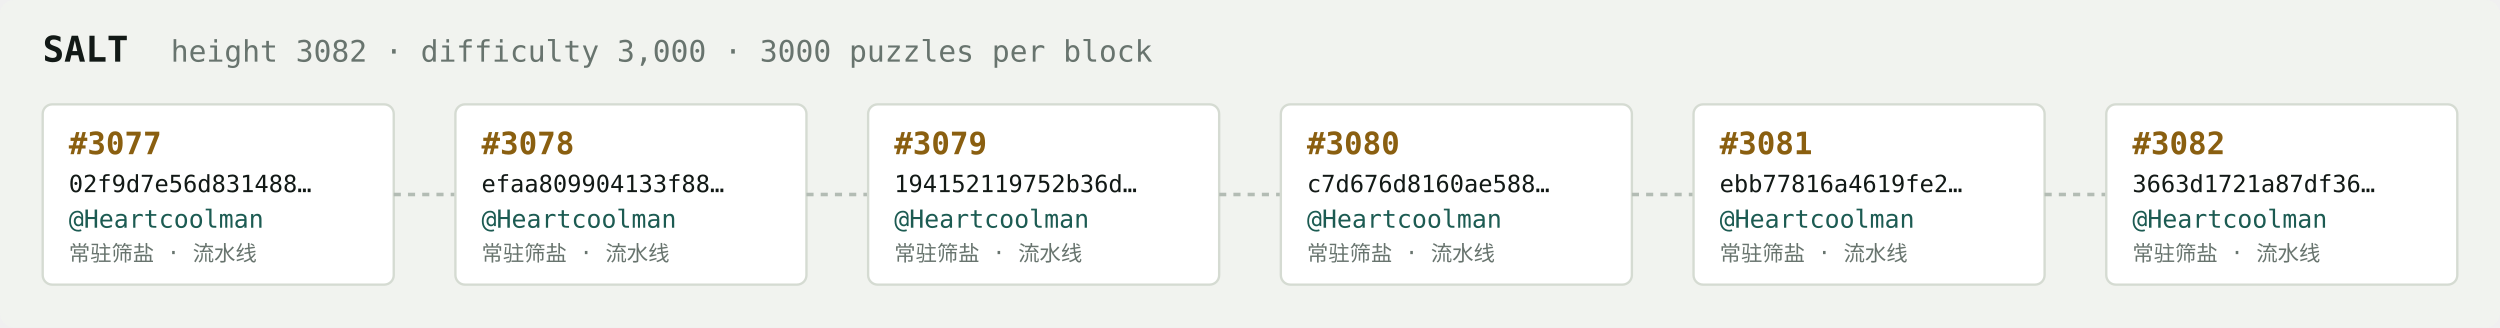
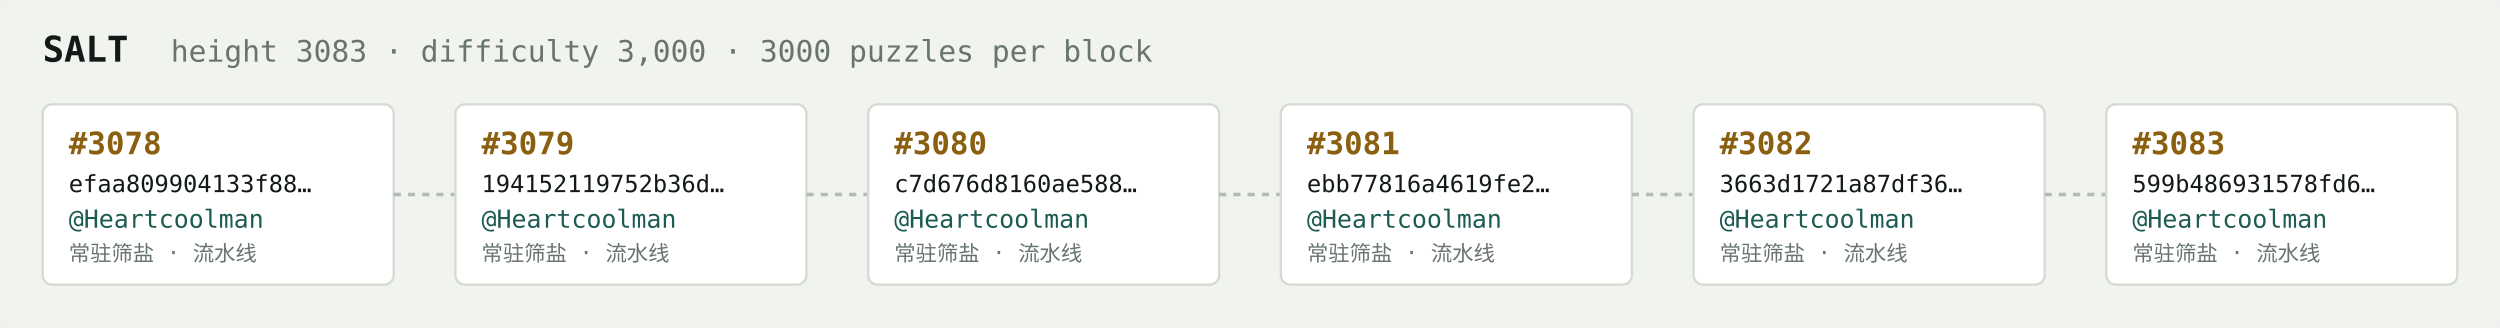
<svg xmlns="http://www.w3.org/2000/svg" width="1054" height="138" viewBox="0 0 1054 138" font-family="ui-monospace,SFMono-Regular,Menlo,monospace">
  <rect fill="#f1f3ef" width="1054" height="138" rx="6" />
  <text x="18" y="26" fill="#121916" font-size="15" font-weight="700">SALT</text>
-   <text x="72" y="26" fill="#68746e" font-size="12.5">height 3082 · difficulty 3,000 · 3000 puzzles per block</text>
+   <text x="72" y="26" fill="#68746e" font-size="12.5">height 3083 · difficulty 3,000 · 3000 puzzles per block</text>
  <rect x="18" y="44" width="148" height="76" rx="4" fill="#ffffff" stroke="#d5dbd2" stroke-width="1" />
-   <text x="29" y="65" fill="#8a5f10" font-size="13" font-weight="700">#3077</text>
-   <text x="29" y="81" fill="#121916" font-size="10">02f9d7e56d831488…</text>
+   <text x="29" y="65" fill="#8a5f10" font-size="13" font-weight="700">#3078</text>
+   <text x="29" y="81" fill="#121916" font-size="10">efaa809904133f88…</text>
  <text x="29" y="96" fill="#1c5b52" font-size="10.5">@Heartcoolman</text>
  <text x="29" y="110" fill="#68746e" font-size="9">常驻筛盐 · 流水线</text>
  <line x1="166" y1="82.0" x2="192" y2="82.0" stroke="#b3bcb4" stroke-width="1.5" stroke-dasharray="3 3" />
  <rect x="192" y="44" width="148" height="76" rx="4" fill="#ffffff" stroke="#d5dbd2" stroke-width="1" />
-   <text x="203" y="65" fill="#8a5f10" font-size="13" font-weight="700">#3078</text>
-   <text x="203" y="81" fill="#121916" font-size="10">efaa809904133f88…</text>
+   <text x="203" y="65" fill="#8a5f10" font-size="13" font-weight="700">#3079</text>
+   <text x="203" y="81" fill="#121916" font-size="10">194152119752b36d…</text>
  <text x="203" y="96" fill="#1c5b52" font-size="10.5">@Heartcoolman</text>
  <text x="203" y="110" fill="#68746e" font-size="9">常驻筛盐 · 流水线</text>
  <line x1="340" y1="82.0" x2="366" y2="82.0" stroke="#b3bcb4" stroke-width="1.5" stroke-dasharray="3 3" />
  <rect x="366" y="44" width="148" height="76" rx="4" fill="#ffffff" stroke="#d5dbd2" stroke-width="1" />
-   <text x="377" y="65" fill="#8a5f10" font-size="13" font-weight="700">#3079</text>
-   <text x="377" y="81" fill="#121916" font-size="10">194152119752b36d…</text>
+   <text x="377" y="65" fill="#8a5f10" font-size="13" font-weight="700">#3080</text>
+   <text x="377" y="81" fill="#121916" font-size="10">c7d676d8160ae588…</text>
  <text x="377" y="96" fill="#1c5b52" font-size="10.5">@Heartcoolman</text>
  <text x="377" y="110" fill="#68746e" font-size="9">常驻筛盐 · 流水线</text>
  <line x1="514" y1="82.0" x2="540" y2="82.0" stroke="#b3bcb4" stroke-width="1.5" stroke-dasharray="3 3" />
  <rect x="540" y="44" width="148" height="76" rx="4" fill="#ffffff" stroke="#d5dbd2" stroke-width="1" />
-   <text x="551" y="65" fill="#8a5f10" font-size="13" font-weight="700">#3080</text>
-   <text x="551" y="81" fill="#121916" font-size="10">c7d676d8160ae588…</text>
+   <text x="551" y="65" fill="#8a5f10" font-size="13" font-weight="700">#3081</text>
+   <text x="551" y="81" fill="#121916" font-size="10">ebb77816a4619fe2…</text>
  <text x="551" y="96" fill="#1c5b52" font-size="10.5">@Heartcoolman</text>
  <text x="551" y="110" fill="#68746e" font-size="9">常驻筛盐 · 流水线</text>
  <line x1="688" y1="82.0" x2="714" y2="82.0" stroke="#b3bcb4" stroke-width="1.5" stroke-dasharray="3 3" />
  <rect x="714" y="44" width="148" height="76" rx="4" fill="#ffffff" stroke="#d5dbd2" stroke-width="1" />
-   <text x="725" y="65" fill="#8a5f10" font-size="13" font-weight="700">#3081</text>
-   <text x="725" y="81" fill="#121916" font-size="10">ebb77816a4619fe2…</text>
+   <text x="725" y="65" fill="#8a5f10" font-size="13" font-weight="700">#3082</text>
+   <text x="725" y="81" fill="#121916" font-size="10">3663d1721a87df36…</text>
  <text x="725" y="96" fill="#1c5b52" font-size="10.5">@Heartcoolman</text>
  <text x="725" y="110" fill="#68746e" font-size="9">常驻筛盐 · 流水线</text>
  <line x1="862" y1="82.0" x2="888" y2="82.0" stroke="#b3bcb4" stroke-width="1.5" stroke-dasharray="3 3" />
  <rect x="888" y="44" width="148" height="76" rx="4" fill="#ffffff" stroke="#d5dbd2" stroke-width="1" />
-   <text x="899" y="65" fill="#8a5f10" font-size="13" font-weight="700">#3082</text>
-   <text x="899" y="81" fill="#121916" font-size="10">3663d1721a87df36…</text>
+   <text x="899" y="65" fill="#8a5f10" font-size="13" font-weight="700">#3083</text>
+   <text x="899" y="81" fill="#121916" font-size="10">599b486931578fd6…</text>
  <text x="899" y="96" fill="#1c5b52" font-size="10.5">@Heartcoolman</text>
  <text x="899" y="110" fill="#68746e" font-size="9">常驻筛盐 · 流水线</text>
</svg>
